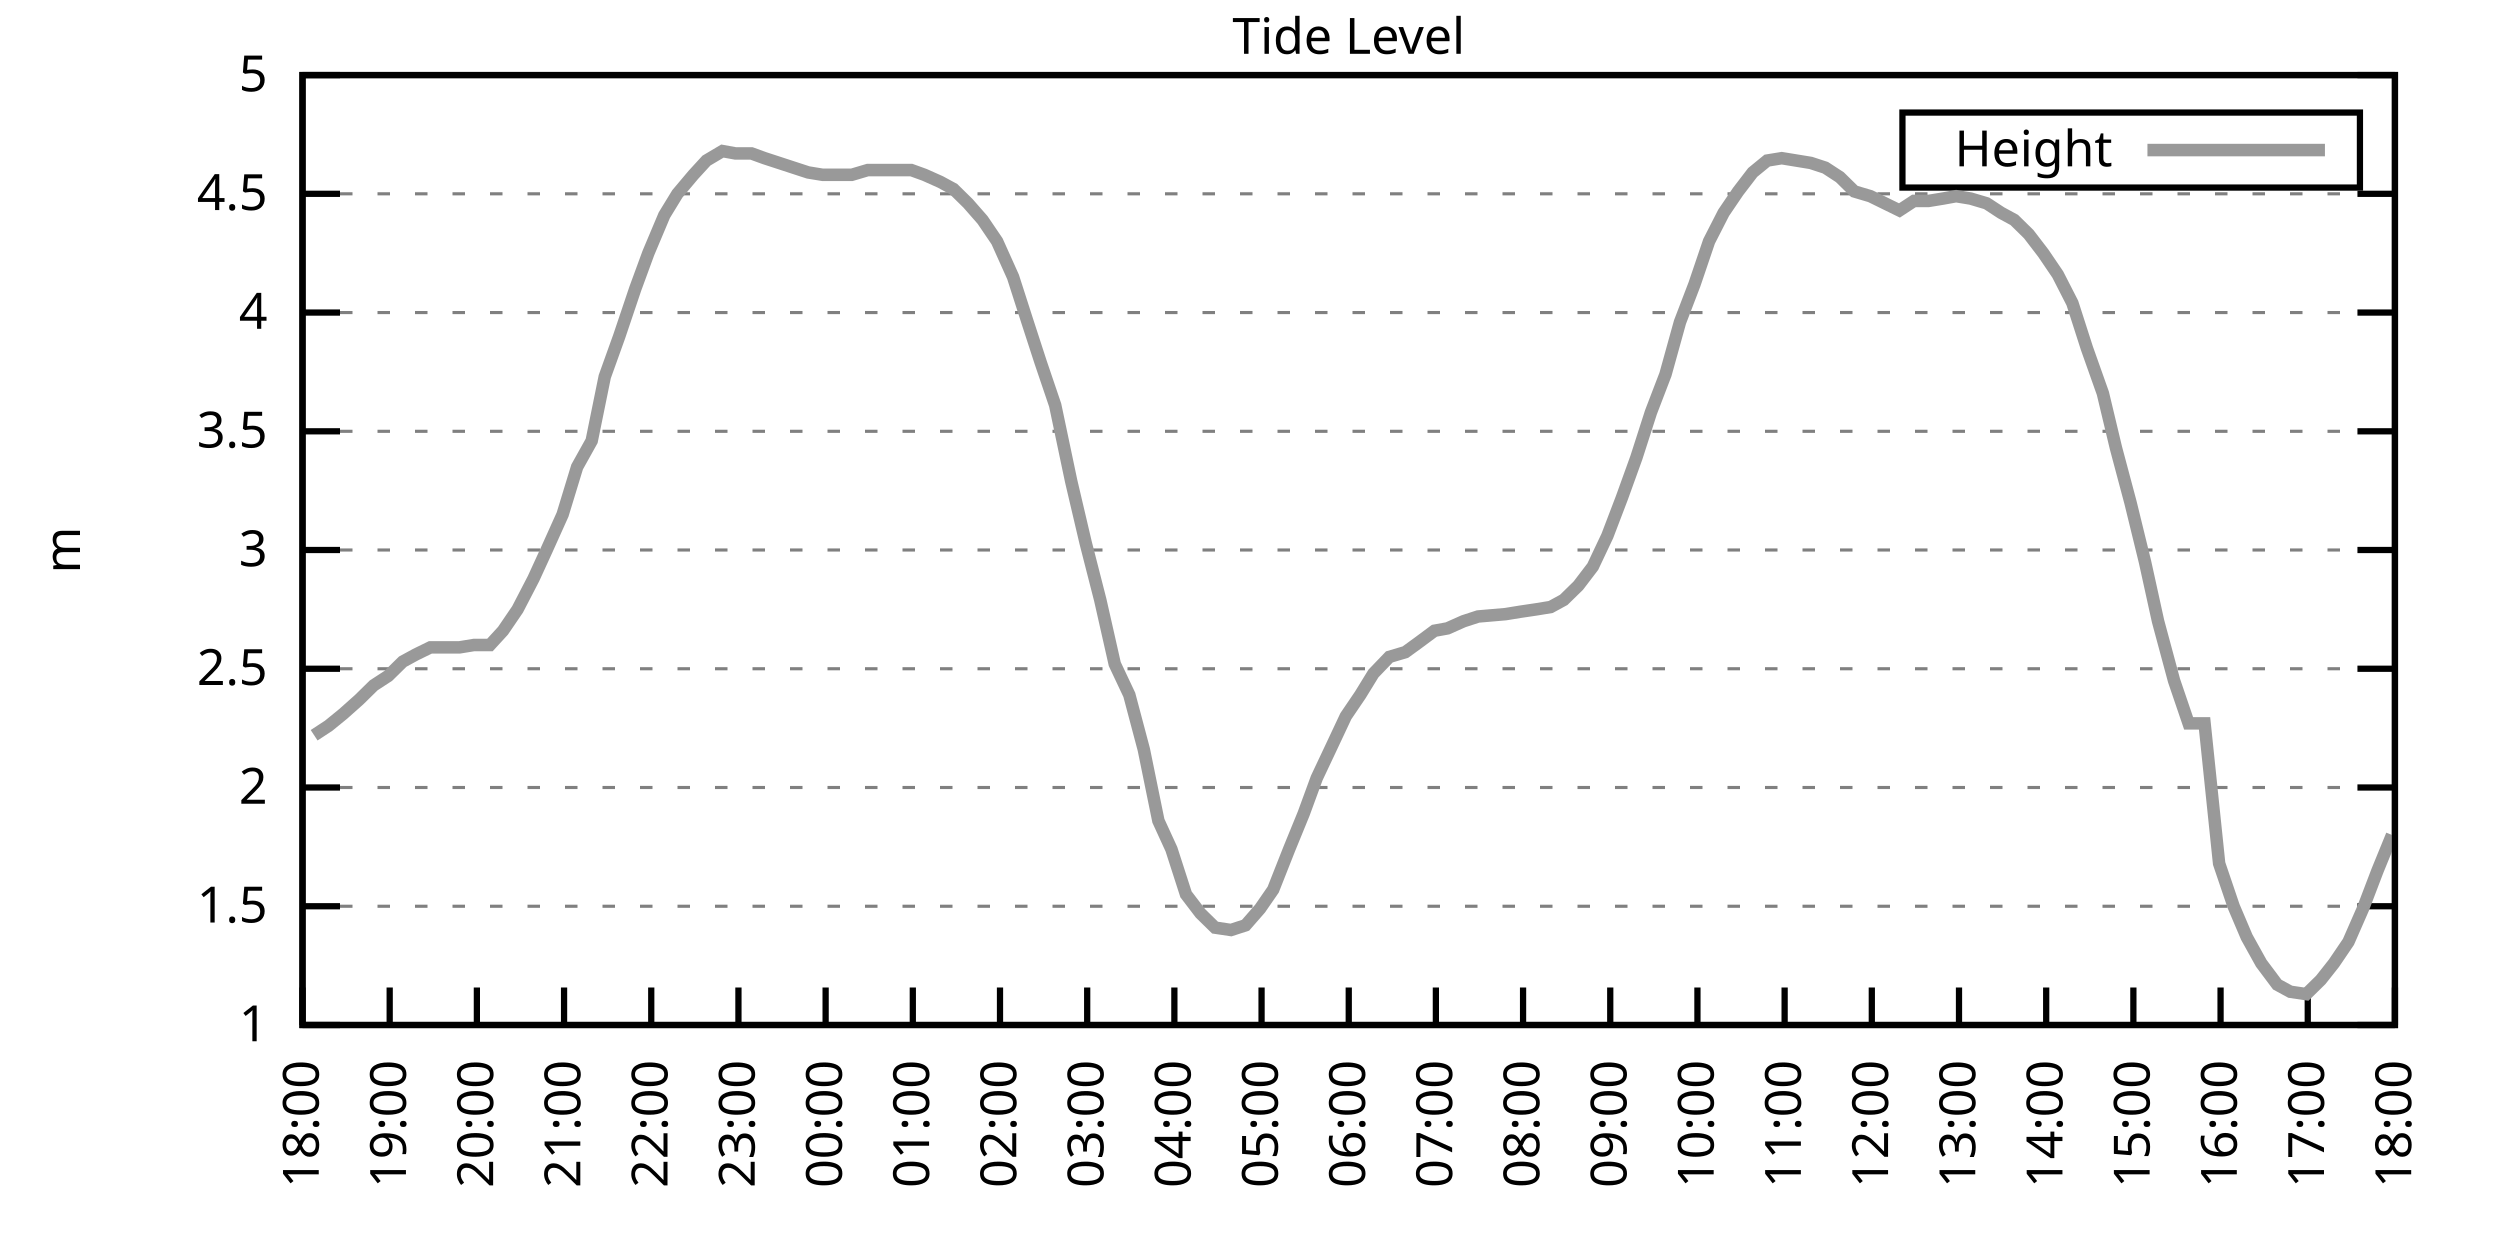
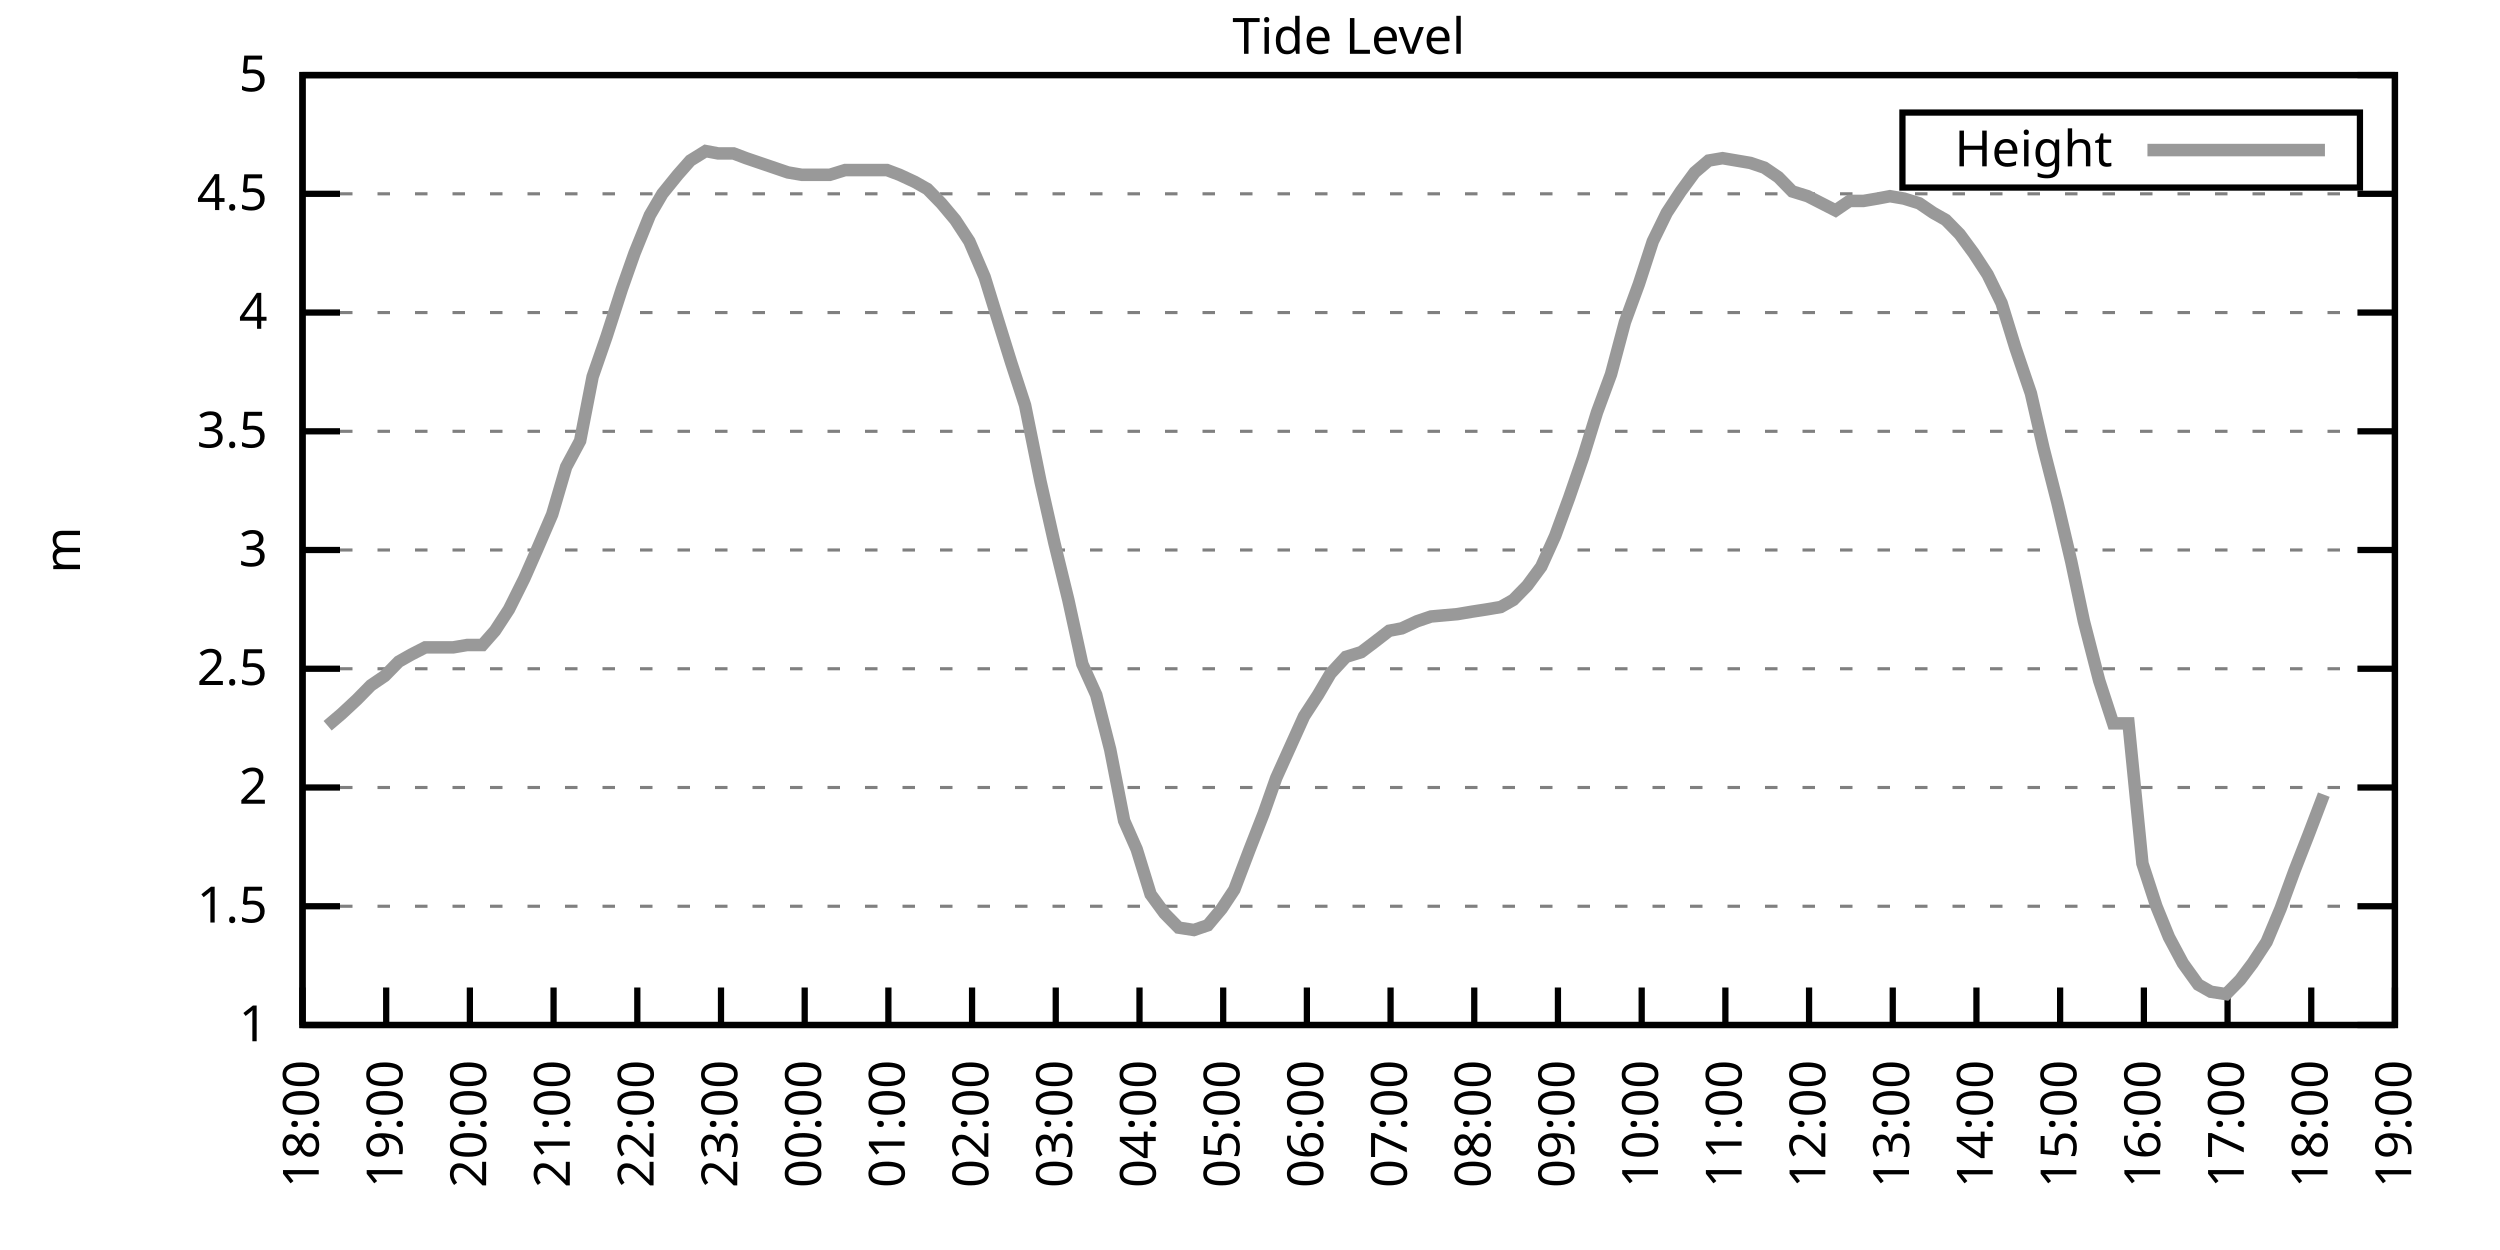
<svg xmlns="http://www.w3.org/2000/svg" xmlns:xlink="http://www.w3.org/1999/xlink" width="400" height="200" viewBox="0 0 400 200">
  <g id="gnuplot_canvas">
    <rect x="0" y="0" width="400" height="200" fill="none" />
    <defs>
      <circle id="gpDot" r="0.5" stroke-width="0.5" stroke="currentColor" />
      <path id="gpPt0" stroke-width="0.333" stroke="currentColor" d="M-1,0 h2 M0,-1 v2" />
      <path id="gpPt1" stroke-width="0.333" stroke="currentColor" d="M-1,-1 L1,1 M1,-1 L-1,1" />
      <path id="gpPt2" stroke-width="0.333" stroke="currentColor" d="M-1,0 L1,0 M0,-1 L0,1 M-1,-1 L1,1 M-1,1 L1,-1" />
      <rect id="gpPt3" stroke-width="0.333" stroke="currentColor" x="-1" y="-1" width="2" height="2" />
      <rect id="gpPt4" stroke-width="0.333" stroke="currentColor" fill="currentColor" x="-1" y="-1" width="2" height="2" />
      <circle id="gpPt5" stroke-width="0.333" stroke="currentColor" cx="0" cy="0" r="1" />
      <use xlink:href="#gpPt5" id="gpPt6" fill="currentColor" stroke="none" />
      <path id="gpPt7" stroke-width="0.333" stroke="currentColor" d="M0,-1.33 L-1.33,0.67 L1.33,0.67 z" />
      <use xlink:href="#gpPt7" id="gpPt8" fill="currentColor" stroke="none" />
      <use xlink:href="#gpPt7" id="gpPt9" stroke="currentColor" transform="rotate(180)" />
      <use xlink:href="#gpPt9" id="gpPt10" fill="currentColor" stroke="none" />
      <use xlink:href="#gpPt3" id="gpPt11" stroke="currentColor" transform="rotate(45)" />
      <use xlink:href="#gpPt11" id="gpPt12" fill="currentColor" stroke="none" />
      <path id="gpPt13" stroke-width="0.333" stroke="currentColor" d="M0,1.330 L1.265,0.411 L0.782,-1.067 L-0.782,-1.076 L-1.265,0.411 z" />
      <use xlink:href="#gpPt13" id="gpPt14" fill="currentColor" stroke="none" />
      <filter id="textbox" filterUnits="objectBoundingBox" x="0" y="0" height="1" width="1">
        <feFlood flood-color="white" flood-opacity="1" result="bgnd" />
        <feComposite in="SourceGraphic" in2="bgnd" operator="atop" />
      </filter>
      <filter id="greybox" filterUnits="objectBoundingBox" x="0" y="0" height="1" width="1">
        <feFlood flood-color="lightgrey" flood-opacity="1" result="grey" />
        <feComposite in="SourceGraphic" in2="grey" operator="atop" />
      </filter>
    </defs>
    <g fill="none" color="white" stroke="currentColor" stroke-width="1.00" stroke-linecap="butt" stroke-linejoin="miter">
</g>
    <g fill="none" color="black" stroke="currentColor" stroke-width="1.00" stroke-linecap="butt" stroke-linejoin="miter">
      <g stroke="none" shape-rendering="crispEdges">
        <polygon fill="rgb(255, 255, 255)" points="48.40,164.00 383.18,164.00 383.18,12.02 48.40,12.02 " />
      </g>
    </g>
    <g fill="none" color="black" stroke="currentColor" stroke-width="1.00" stroke-linecap="butt" stroke-linejoin="miter">
</g>
    <g fill="none" color="black" stroke="black" stroke-width="0.50" stroke-linecap="butt" stroke-linejoin="miter">
</g>
    <g fill="none" color="gray" stroke="currentColor" stroke-width="0.50" stroke-linecap="butt" stroke-linejoin="miter">
      <path stroke="gray" stroke-dasharray="2,4" class="gridline" d="M48.40,164.00 L383.19,164.00  " />
    </g>
    <g fill="none" color="gray" stroke="gray" stroke-width="1.00" stroke-linecap="butt" stroke-linejoin="miter">
</g>
    <g fill="none" color="black" stroke="currentColor" stroke-width="1.00" stroke-linecap="butt" stroke-linejoin="miter">
      <path stroke="black" d="M48.40,164.00 L54.40,164.00 M383.19,164.00 L377.19,164.00  " />
      <g transform="translate(42.80,166.60)" stroke="none" fill="black" font-family="Sans" font-size="8.00" text-anchor="end">
        <text>
          <tspan font-family="Sans"> 1</tspan>
        </text>
      </g>
    </g>
    <g fill="none" color="black" stroke="currentColor" stroke-width="1.00" stroke-linecap="butt" stroke-linejoin="miter">
</g>
    <g fill="none" color="black" stroke="black" stroke-width="0.50" stroke-linecap="butt" stroke-linejoin="miter">
</g>
    <g fill="none" color="gray" stroke="currentColor" stroke-width="0.50" stroke-linecap="butt" stroke-linejoin="miter">
      <path stroke="gray" stroke-dasharray="2,4" class="gridline" d="M48.40,145.00 L383.19,145.00  " />
    </g>
    <g fill="none" color="gray" stroke="gray" stroke-width="1.00" stroke-linecap="butt" stroke-linejoin="miter">
</g>
    <g fill="none" color="black" stroke="currentColor" stroke-width="1.00" stroke-linecap="butt" stroke-linejoin="miter">
      <path stroke="black" d="M48.40,145.00 L54.40,145.00 M383.19,145.00 L377.19,145.00  " />
      <g transform="translate(42.80,147.60)" stroke="none" fill="black" font-family="Sans" font-size="8.00" text-anchor="end">
        <text>
          <tspan font-family="Sans"> 1.5</tspan>
        </text>
      </g>
    </g>
    <g fill="none" color="black" stroke="currentColor" stroke-width="1.00" stroke-linecap="butt" stroke-linejoin="miter">
</g>
    <g fill="none" color="black" stroke="black" stroke-width="0.50" stroke-linecap="butt" stroke-linejoin="miter">
</g>
    <g fill="none" color="gray" stroke="currentColor" stroke-width="0.50" stroke-linecap="butt" stroke-linejoin="miter">
      <path stroke="gray" stroke-dasharray="2,4" class="gridline" d="M48.40,126.00 L383.19,126.00  " />
    </g>
    <g fill="none" color="gray" stroke="gray" stroke-width="1.00" stroke-linecap="butt" stroke-linejoin="miter">
</g>
    <g fill="none" color="black" stroke="currentColor" stroke-width="1.00" stroke-linecap="butt" stroke-linejoin="miter">
      <path stroke="black" d="M48.40,126.00 L54.40,126.00 M383.19,126.00 L377.19,126.00  " />
      <g transform="translate(42.80,128.60)" stroke="none" fill="black" font-family="Sans" font-size="8.00" text-anchor="end">
        <text>
          <tspan font-family="Sans"> 2</tspan>
        </text>
      </g>
    </g>
    <g fill="none" color="black" stroke="currentColor" stroke-width="1.00" stroke-linecap="butt" stroke-linejoin="miter">
</g>
    <g fill="none" color="black" stroke="black" stroke-width="0.50" stroke-linecap="butt" stroke-linejoin="miter">
</g>
    <g fill="none" color="gray" stroke="currentColor" stroke-width="0.50" stroke-linecap="butt" stroke-linejoin="miter">
      <path stroke="gray" stroke-dasharray="2,4" class="gridline" d="M48.40,107.00 L383.19,107.00  " />
    </g>
    <g fill="none" color="gray" stroke="gray" stroke-width="1.00" stroke-linecap="butt" stroke-linejoin="miter">
</g>
    <g fill="none" color="black" stroke="currentColor" stroke-width="1.00" stroke-linecap="butt" stroke-linejoin="miter">
      <path stroke="black" d="M48.40,107.00 L54.40,107.00 M383.19,107.00 L377.19,107.00  " />
      <g transform="translate(42.80,109.60)" stroke="none" fill="black" font-family="Sans" font-size="8.00" text-anchor="end">
        <text>
          <tspan font-family="Sans"> 2.5</tspan>
        </text>
      </g>
    </g>
    <g fill="none" color="black" stroke="currentColor" stroke-width="1.00" stroke-linecap="butt" stroke-linejoin="miter">
</g>
    <g fill="none" color="black" stroke="black" stroke-width="0.50" stroke-linecap="butt" stroke-linejoin="miter">
</g>
    <g fill="none" color="gray" stroke="currentColor" stroke-width="0.50" stroke-linecap="butt" stroke-linejoin="miter">
      <path stroke="gray" stroke-dasharray="2,4" class="gridline" d="M48.40,88.00 L383.19,88.00  " />
    </g>
    <g fill="none" color="gray" stroke="gray" stroke-width="1.00" stroke-linecap="butt" stroke-linejoin="miter">
</g>
    <g fill="none" color="black" stroke="currentColor" stroke-width="1.00" stroke-linecap="butt" stroke-linejoin="miter">
      <path stroke="black" d="M48.40,88.00 L54.40,88.00 M383.19,88.00 L377.19,88.00  " />
      <g transform="translate(42.80,90.60)" stroke="none" fill="black" font-family="Sans" font-size="8.00" text-anchor="end">
        <text>
          <tspan font-family="Sans"> 3</tspan>
        </text>
      </g>
    </g>
    <g fill="none" color="black" stroke="currentColor" stroke-width="1.00" stroke-linecap="butt" stroke-linejoin="miter">
</g>
    <g fill="none" color="black" stroke="black" stroke-width="0.50" stroke-linecap="butt" stroke-linejoin="miter">
</g>
    <g fill="none" color="gray" stroke="currentColor" stroke-width="0.50" stroke-linecap="butt" stroke-linejoin="miter">
      <path stroke="gray" stroke-dasharray="2,4" class="gridline" d="M48.40,69.01 L383.19,69.01  " />
    </g>
    <g fill="none" color="gray" stroke="gray" stroke-width="1.00" stroke-linecap="butt" stroke-linejoin="miter">
</g>
    <g fill="none" color="black" stroke="currentColor" stroke-width="1.00" stroke-linecap="butt" stroke-linejoin="miter">
      <path stroke="black" d="M48.40,69.01 L54.40,69.01 M383.19,69.01 L377.19,69.01  " />
      <g transform="translate(42.80,71.61)" stroke="none" fill="black" font-family="Sans" font-size="8.00" text-anchor="end">
        <text>
          <tspan font-family="Sans"> 3.5</tspan>
        </text>
      </g>
    </g>
    <g fill="none" color="black" stroke="currentColor" stroke-width="1.00" stroke-linecap="butt" stroke-linejoin="miter">
</g>
    <g fill="none" color="black" stroke="black" stroke-width="0.50" stroke-linecap="butt" stroke-linejoin="miter">
</g>
    <g fill="none" color="gray" stroke="currentColor" stroke-width="0.50" stroke-linecap="butt" stroke-linejoin="miter">
      <path stroke="gray" stroke-dasharray="2,4" class="gridline" d="M48.40,50.01 L383.19,50.01  " />
    </g>
    <g fill="none" color="gray" stroke="gray" stroke-width="1.00" stroke-linecap="butt" stroke-linejoin="miter">
</g>
    <g fill="none" color="black" stroke="currentColor" stroke-width="1.00" stroke-linecap="butt" stroke-linejoin="miter">
      <path stroke="black" d="M48.40,50.01 L54.40,50.01 M383.19,50.01 L377.19,50.01  " />
      <g transform="translate(42.80,52.61)" stroke="none" fill="black" font-family="Sans" font-size="8.00" text-anchor="end">
        <text>
          <tspan font-family="Sans"> 4</tspan>
        </text>
      </g>
    </g>
    <g fill="none" color="black" stroke="currentColor" stroke-width="1.00" stroke-linecap="butt" stroke-linejoin="miter">
</g>
    <g fill="none" color="black" stroke="black" stroke-width="0.50" stroke-linecap="butt" stroke-linejoin="miter">
</g>
    <g fill="none" color="gray" stroke="currentColor" stroke-width="0.50" stroke-linecap="butt" stroke-linejoin="miter">
      <path stroke="gray" stroke-dasharray="2,4" class="gridline" d="M48.40,31.01 L383.19,31.01  " />
    </g>
    <g fill="none" color="gray" stroke="gray" stroke-width="1.00" stroke-linecap="butt" stroke-linejoin="miter">
</g>
    <g fill="none" color="black" stroke="currentColor" stroke-width="1.00" stroke-linecap="butt" stroke-linejoin="miter">
      <path stroke="black" d="M48.40,31.01 L54.40,31.01 M383.19,31.01 L377.19,31.01  " />
      <g transform="translate(42.80,33.61)" stroke="none" fill="black" font-family="Sans" font-size="8.00" text-anchor="end">
        <text>
          <tspan font-family="Sans"> 4.5</tspan>
        </text>
      </g>
    </g>
    <g fill="none" color="black" stroke="currentColor" stroke-width="1.00" stroke-linecap="butt" stroke-linejoin="miter">
</g>
    <g fill="none" color="black" stroke="black" stroke-width="0.50" stroke-linecap="butt" stroke-linejoin="miter">
</g>
    <g fill="none" color="gray" stroke="currentColor" stroke-width="0.50" stroke-linecap="butt" stroke-linejoin="miter">
      <path stroke="gray" stroke-dasharray="2,4" class="gridline" d="M48.40,12.01 L383.19,12.01  " />
    </g>
    <g fill="none" color="gray" stroke="gray" stroke-width="1.00" stroke-linecap="butt" stroke-linejoin="miter">
</g>
    <g fill="none" color="black" stroke="currentColor" stroke-width="1.00" stroke-linecap="butt" stroke-linejoin="miter">
      <path stroke="black" d="M48.40,12.01 L54.40,12.01 M383.19,12.01 L377.19,12.01  " />
      <g transform="translate(42.80,14.61)" stroke="none" fill="black" font-family="Sans" font-size="8.00" text-anchor="end">
        <text>
          <tspan font-family="Sans"> 5</tspan>
        </text>
      </g>
    </g>
    <g fill="none" color="black" stroke="currentColor" stroke-width="1.00" stroke-linecap="butt" stroke-linejoin="miter">
      <path stroke="black" d="M48.40,164.00 L48.40,158.00  " />
      <g transform="translate(51.00,169.60) rotate(270.00)" stroke="none" fill="black" font-family="Sans" font-size="8.00" text-anchor="end">
        <text>
          <tspan font-family="Sans">18:00</tspan>
        </text>
      </g>
    </g>
    <g fill="none" color="black" stroke="currentColor" stroke-width="1.00" stroke-linecap="butt" stroke-linejoin="miter">
-       <path stroke="black" d="M62.35,164.00 L62.35,158.00  " />
-       <g transform="translate(64.95,169.60) rotate(270.00)" stroke="none" fill="black" font-family="Sans" font-size="8.00" text-anchor="end">
+       <path stroke="black" d="M61.79,164.00 L61.79,158.00  " />
+       <g transform="translate(64.39,169.60) rotate(270.00)" stroke="none" fill="black" font-family="Sans" font-size="8.00" text-anchor="end">
        <text>
          <tspan font-family="Sans">19:00</tspan>
        </text>
      </g>
    </g>
    <g fill="none" color="black" stroke="currentColor" stroke-width="1.00" stroke-linecap="butt" stroke-linejoin="miter">
-       <path stroke="black" d="M76.30,164.00 L76.30,158.00  " />
-       <g transform="translate(78.90,169.60) rotate(270.00)" stroke="none" fill="black" font-family="Sans" font-size="8.00" text-anchor="end">
+       <path stroke="black" d="M75.18,164.00 L75.18,158.00  " />
+       <g transform="translate(77.78,169.60) rotate(270.00)" stroke="none" fill="black" font-family="Sans" font-size="8.00" text-anchor="end">
        <text>
          <tspan font-family="Sans">20:00</tspan>
        </text>
      </g>
    </g>
    <g fill="none" color="black" stroke="currentColor" stroke-width="1.00" stroke-linecap="butt" stroke-linejoin="miter">
-       <path stroke="black" d="M90.25,164.00 L90.25,158.00  " />
-       <g transform="translate(92.85,169.60) rotate(270.00)" stroke="none" fill="black" font-family="Sans" font-size="8.00" text-anchor="end">
+       <path stroke="black" d="M88.57,164.00 L88.57,158.00  " />
+       <g transform="translate(91.17,169.60) rotate(270.00)" stroke="none" fill="black" font-family="Sans" font-size="8.00" text-anchor="end">
        <text>
          <tspan font-family="Sans">21:00</tspan>
        </text>
      </g>
    </g>
    <g fill="none" color="black" stroke="currentColor" stroke-width="1.00" stroke-linecap="butt" stroke-linejoin="miter">
-       <path stroke="black" d="M104.20,164.00 L104.20,158.00  " />
-       <g transform="translate(106.80,169.60) rotate(270.00)" stroke="none" fill="black" font-family="Sans" font-size="8.00" text-anchor="end">
+       <path stroke="black" d="M101.97,164.00 L101.97,158.00  " />
+       <g transform="translate(104.57,169.60) rotate(270.00)" stroke="none" fill="black" font-family="Sans" font-size="8.00" text-anchor="end">
        <text>
          <tspan font-family="Sans">22:00</tspan>
        </text>
      </g>
    </g>
    <g fill="none" color="black" stroke="currentColor" stroke-width="1.00" stroke-linecap="butt" stroke-linejoin="miter">
-       <path stroke="black" d="M118.15,164.00 L118.15,158.00  " />
-       <g transform="translate(120.75,169.60) rotate(270.00)" stroke="none" fill="black" font-family="Sans" font-size="8.00" text-anchor="end">
+       <path stroke="black" d="M115.36,164.00 L115.36,158.00  " />
+       <g transform="translate(117.96,169.60) rotate(270.00)" stroke="none" fill="black" font-family="Sans" font-size="8.00" text-anchor="end">
        <text>
          <tspan font-family="Sans">23:00</tspan>
        </text>
      </g>
    </g>
    <g fill="none" color="black" stroke="currentColor" stroke-width="1.00" stroke-linecap="butt" stroke-linejoin="miter">
-       <path stroke="black" d="M132.10,164.00 L132.10,158.00  " />
-       <g transform="translate(134.70,169.60) rotate(270.00)" stroke="none" fill="black" font-family="Sans" font-size="8.00" text-anchor="end">
+       <path stroke="black" d="M128.75,164.00 L128.75,158.00  " />
+       <g transform="translate(131.35,169.60) rotate(270.00)" stroke="none" fill="black" font-family="Sans" font-size="8.00" text-anchor="end">
        <text>
          <tspan font-family="Sans">00:00</tspan>
        </text>
      </g>
    </g>
    <g fill="none" color="black" stroke="currentColor" stroke-width="1.00" stroke-linecap="butt" stroke-linejoin="miter">
-       <path stroke="black" d="M146.05,164.00 L146.05,158.00  " />
-       <g transform="translate(148.65,169.60) rotate(270.00)" stroke="none" fill="black" font-family="Sans" font-size="8.00" text-anchor="end">
+       <path stroke="black" d="M142.14,164.00 L142.14,158.00  " />
+       <g transform="translate(144.74,169.60) rotate(270.00)" stroke="none" fill="black" font-family="Sans" font-size="8.00" text-anchor="end">
        <text>
          <tspan font-family="Sans">01:00</tspan>
        </text>
      </g>
    </g>
    <g fill="none" color="black" stroke="currentColor" stroke-width="1.00" stroke-linecap="butt" stroke-linejoin="miter">
-       <path stroke="black" d="M160.00,164.00 L160.00,158.00  " />
-       <g transform="translate(162.60,169.60) rotate(270.00)" stroke="none" fill="black" font-family="Sans" font-size="8.00" text-anchor="end">
+       <path stroke="black" d="M155.53,164.00 L155.53,158.00  " />
+       <g transform="translate(158.13,169.60) rotate(270.00)" stroke="none" fill="black" font-family="Sans" font-size="8.00" text-anchor="end">
        <text>
          <tspan font-family="Sans">02:00</tspan>
        </text>
      </g>
    </g>
    <g fill="none" color="black" stroke="currentColor" stroke-width="1.00" stroke-linecap="butt" stroke-linejoin="miter">
-       <path stroke="black" d="M173.95,164.00 L173.95,158.00  " />
-       <g transform="translate(176.55,169.60) rotate(270.00)" stroke="none" fill="black" font-family="Sans" font-size="8.00" text-anchor="end">
+       <path stroke="black" d="M168.92,164.00 L168.92,158.00  " />
+       <g transform="translate(171.52,169.60) rotate(270.00)" stroke="none" fill="black" font-family="Sans" font-size="8.00" text-anchor="end">
        <text>
          <tspan font-family="Sans">03:00</tspan>
        </text>
      </g>
    </g>
    <g fill="none" color="black" stroke="currentColor" stroke-width="1.00" stroke-linecap="butt" stroke-linejoin="miter">
-       <path stroke="black" d="M187.90,164.00 L187.90,158.00  " />
-       <g transform="translate(190.50,169.60) rotate(270.00)" stroke="none" fill="black" font-family="Sans" font-size="8.00" text-anchor="end">
+       <path stroke="black" d="M182.32,164.00 L182.32,158.00  " />
+       <g transform="translate(184.92,169.60) rotate(270.00)" stroke="none" fill="black" font-family="Sans" font-size="8.00" text-anchor="end">
        <text>
          <tspan font-family="Sans">04:00</tspan>
        </text>
      </g>
    </g>
    <g fill="none" color="black" stroke="currentColor" stroke-width="1.00" stroke-linecap="butt" stroke-linejoin="miter">
-       <path stroke="black" d="M201.85,164.00 L201.85,158.00  " />
-       <g transform="translate(204.45,169.60) rotate(270.00)" stroke="none" fill="black" font-family="Sans" font-size="8.00" text-anchor="end">
+       <path stroke="black" d="M195.71,164.00 L195.71,158.00  " />
+       <g transform="translate(198.31,169.60) rotate(270.00)" stroke="none" fill="black" font-family="Sans" font-size="8.00" text-anchor="end">
        <text>
          <tspan font-family="Sans">05:00</tspan>
        </text>
      </g>
    </g>
    <g fill="none" color="black" stroke="currentColor" stroke-width="1.00" stroke-linecap="butt" stroke-linejoin="miter">
-       <path stroke="black" d="M215.80,164.00 L215.80,158.00  " />
-       <g transform="translate(218.40,169.60) rotate(270.00)" stroke="none" fill="black" font-family="Sans" font-size="8.00" text-anchor="end">
+       <path stroke="black" d="M209.10,164.00 L209.10,158.00  " />
+       <g transform="translate(211.70,169.60) rotate(270.00)" stroke="none" fill="black" font-family="Sans" font-size="8.00" text-anchor="end">
        <text>
          <tspan font-family="Sans">06:00</tspan>
        </text>
      </g>
    </g>
    <g fill="none" color="black" stroke="currentColor" stroke-width="1.00" stroke-linecap="butt" stroke-linejoin="miter">
-       <path stroke="black" d="M229.74,164.00 L229.74,158.00  " />
-       <g transform="translate(232.34,169.60) rotate(270.00)" stroke="none" fill="black" font-family="Sans" font-size="8.00" text-anchor="end">
+       <path stroke="black" d="M222.49,164.00 L222.49,158.00  " />
+       <g transform="translate(225.09,169.60) rotate(270.00)" stroke="none" fill="black" font-family="Sans" font-size="8.00" text-anchor="end">
        <text>
          <tspan font-family="Sans">07:00</tspan>
        </text>
      </g>
    </g>
    <g fill="none" color="black" stroke="currentColor" stroke-width="1.00" stroke-linecap="butt" stroke-linejoin="miter">
-       <path stroke="black" d="M243.69,164.00 L243.69,158.00  " />
-       <g transform="translate(246.29,169.60) rotate(270.00)" stroke="none" fill="black" font-family="Sans" font-size="8.00" text-anchor="end">
+       <path stroke="black" d="M235.88,164.00 L235.88,158.00  " />
+       <g transform="translate(238.48,169.60) rotate(270.00)" stroke="none" fill="black" font-family="Sans" font-size="8.00" text-anchor="end">
        <text>
          <tspan font-family="Sans">08:00</tspan>
        </text>
      </g>
    </g>
    <g fill="none" color="black" stroke="currentColor" stroke-width="1.00" stroke-linecap="butt" stroke-linejoin="miter">
-       <path stroke="black" d="M257.64,164.00 L257.64,158.00  " />
-       <g transform="translate(260.24,169.60) rotate(270.00)" stroke="none" fill="black" font-family="Sans" font-size="8.00" text-anchor="end">
+       <path stroke="black" d="M249.27,164.00 L249.27,158.00  " />
+       <g transform="translate(251.87,169.60) rotate(270.00)" stroke="none" fill="black" font-family="Sans" font-size="8.00" text-anchor="end">
        <text>
          <tspan font-family="Sans">09:00</tspan>
        </text>
      </g>
    </g>
    <g fill="none" color="black" stroke="currentColor" stroke-width="1.00" stroke-linecap="butt" stroke-linejoin="miter">
-       <path stroke="black" d="M271.59,164.00 L271.59,158.00  " />
-       <g transform="translate(274.19,169.60) rotate(270.00)" stroke="none" fill="black" font-family="Sans" font-size="8.00" text-anchor="end">
+       <path stroke="black" d="M262.67,164.00 L262.67,158.00  " />
+       <g transform="translate(265.27,169.60) rotate(270.00)" stroke="none" fill="black" font-family="Sans" font-size="8.00" text-anchor="end">
        <text>
          <tspan font-family="Sans">10:00</tspan>
        </text>
      </g>
    </g>
    <g fill="none" color="black" stroke="currentColor" stroke-width="1.00" stroke-linecap="butt" stroke-linejoin="miter">
-       <path stroke="black" d="M285.54,164.00 L285.54,158.00  " />
-       <g transform="translate(288.14,169.60) rotate(270.00)" stroke="none" fill="black" font-family="Sans" font-size="8.00" text-anchor="end">
+       <path stroke="black" d="M276.06,164.00 L276.06,158.00  " />
+       <g transform="translate(278.66,169.60) rotate(270.00)" stroke="none" fill="black" font-family="Sans" font-size="8.00" text-anchor="end">
        <text>
          <tspan font-family="Sans">11:00</tspan>
        </text>
      </g>
    </g>
    <g fill="none" color="black" stroke="currentColor" stroke-width="1.00" stroke-linecap="butt" stroke-linejoin="miter">
-       <path stroke="black" d="M299.49,164.00 L299.49,158.00  " />
-       <g transform="translate(302.09,169.60) rotate(270.00)" stroke="none" fill="black" font-family="Sans" font-size="8.00" text-anchor="end">
+       <path stroke="black" d="M289.45,164.00 L289.45,158.00  " />
+       <g transform="translate(292.05,169.60) rotate(270.00)" stroke="none" fill="black" font-family="Sans" font-size="8.00" text-anchor="end">
        <text>
          <tspan font-family="Sans">12:00</tspan>
        </text>
      </g>
    </g>
    <g fill="none" color="black" stroke="currentColor" stroke-width="1.00" stroke-linecap="butt" stroke-linejoin="miter">
-       <path stroke="black" d="M313.44,164.00 L313.44,158.00  " />
-       <g transform="translate(316.04,169.60) rotate(270.00)" stroke="none" fill="black" font-family="Sans" font-size="8.00" text-anchor="end">
+       <path stroke="black" d="M302.84,164.00 L302.84,158.00  " />
+       <g transform="translate(305.44,169.60) rotate(270.00)" stroke="none" fill="black" font-family="Sans" font-size="8.00" text-anchor="end">
        <text>
          <tspan font-family="Sans">13:00</tspan>
        </text>
      </g>
    </g>
    <g fill="none" color="black" stroke="currentColor" stroke-width="1.00" stroke-linecap="butt" stroke-linejoin="miter">
-       <path stroke="black" d="M327.39,164.00 L327.39,158.00  " />
-       <g transform="translate(329.99,169.60) rotate(270.00)" stroke="none" fill="black" font-family="Sans" font-size="8.00" text-anchor="end">
+       <path stroke="black" d="M316.23,164.00 L316.23,158.00  " />
+       <g transform="translate(318.83,169.60) rotate(270.00)" stroke="none" fill="black" font-family="Sans" font-size="8.00" text-anchor="end">
        <text>
          <tspan font-family="Sans">14:00</tspan>
        </text>
      </g>
    </g>
    <g fill="none" color="black" stroke="currentColor" stroke-width="1.00" stroke-linecap="butt" stroke-linejoin="miter">
-       <path stroke="black" d="M341.34,164.00 L341.34,158.00  " />
-       <g transform="translate(343.94,169.60) rotate(270.00)" stroke="none" fill="black" font-family="Sans" font-size="8.00" text-anchor="end">
+       <path stroke="black" d="M329.62,164.00 L329.62,158.00  " />
+       <g transform="translate(332.22,169.60) rotate(270.00)" stroke="none" fill="black" font-family="Sans" font-size="8.00" text-anchor="end">
        <text>
          <tspan font-family="Sans">15:00</tspan>
        </text>
      </g>
    </g>
    <g fill="none" color="black" stroke="currentColor" stroke-width="1.00" stroke-linecap="butt" stroke-linejoin="miter">
-       <path stroke="black" d="M355.29,164.00 L355.29,158.00  " />
-       <g transform="translate(357.89,169.60) rotate(270.00)" stroke="none" fill="black" font-family="Sans" font-size="8.00" text-anchor="end">
+       <path stroke="black" d="M343.02,164.00 L343.02,158.00  " />
+       <g transform="translate(345.62,169.60) rotate(270.00)" stroke="none" fill="black" font-family="Sans" font-size="8.00" text-anchor="end">
        <text>
          <tspan font-family="Sans">16:00</tspan>
        </text>
      </g>
    </g>
    <g fill="none" color="black" stroke="currentColor" stroke-width="1.00" stroke-linecap="butt" stroke-linejoin="miter">
-       <path stroke="black" d="M369.24,164.00 L369.24,158.00  " />
-       <g transform="translate(371.84,169.60) rotate(270.00)" stroke="none" fill="black" font-family="Sans" font-size="8.00" text-anchor="end">
+       <path stroke="black" d="M356.41,164.00 L356.41,158.00  " />
+       <g transform="translate(359.01,169.60) rotate(270.00)" stroke="none" fill="black" font-family="Sans" font-size="8.00" text-anchor="end">
        <text>
          <tspan font-family="Sans">17:00</tspan>
+         </text>
+       </g>
+     </g>
+     <g fill="none" color="black" stroke="currentColor" stroke-width="1.00" stroke-linecap="butt" stroke-linejoin="miter">
+       <path stroke="black" d="M369.80,164.00 L369.80,158.00  " />
+       <g transform="translate(372.40,169.60) rotate(270.00)" stroke="none" fill="black" font-family="Sans" font-size="8.00" text-anchor="end">
+         <text>
+           <tspan font-family="Sans">18:00</tspan>
        </text>
      </g>
    </g>
    <g fill="none" color="black" stroke="currentColor" stroke-width="1.00" stroke-linecap="butt" stroke-linejoin="miter">
      <path stroke="black" d="M383.19,164.00 L383.19,158.00  " />
      <g transform="translate(385.79,169.60) rotate(270.00)" stroke="none" fill="black" font-family="Sans" font-size="8.00" text-anchor="end">
        <text>
-           <tspan font-family="Sans">18:00</tspan>
+           <tspan font-family="Sans">19:00</tspan>
        </text>
      </g>
    </g>
    <g fill="none" color="black" stroke="currentColor" stroke-width="1.00" stroke-linecap="butt" stroke-linejoin="miter">
</g>
    <g fill="none" color="black" stroke="currentColor" stroke-width="1.00" stroke-linecap="butt" stroke-linejoin="miter">
      <path stroke="black" d="M48.40,12.01 L48.40,164.00 L383.19,164.00 L383.19,12.01 L48.40,12.01 Z  " />
    </g>
    <g fill="none" color="black" stroke="currentColor" stroke-width="1.00" stroke-linecap="butt" stroke-linejoin="miter">
</g>
    <g fill="none" color="black" stroke="currentColor" stroke-width="1.00" stroke-linecap="butt" stroke-linejoin="miter">
      <path stroke="black" d="M304.39,30.01 L304.39,18.01 L377.59,18.01 L377.59,30.01 L304.39,30.01 Z  " />
    </g>
    <g id="Tide_level_plot_1">
      <g fill="none" color="white" stroke="black" stroke-width="2.00" stroke-linecap="butt" stroke-linejoin="miter">
</g>
      <g fill="none" color="black" stroke="currentColor" stroke-width="2.00" stroke-linecap="butt" stroke-linejoin="miter">
        <g transform="translate(337.99,26.61)" stroke="none" fill="black" font-family="Sans" font-size="8.00" text-anchor="end">
          <text>
            <tspan font-family="Sans">Height</tspan>
          </text>
        </g>
      </g>
      <g fill="none" color="black" stroke="currentColor" stroke-width="2.00" stroke-linecap="butt" stroke-linejoin="miter">
-         <path stroke="rgb(153, 153, 153)" d="M343.59,24.01 L371.99,24.01 M50.26,117.64 L52.58,116.12 L54.91,114.22 L57.47,111.94 L59.79,109.66 L62.12,108.14   L64.44,105.86 L66.53,104.72 L68.86,103.58 L71.18,103.58 L73.51,103.58 L75.83,103.20 L78.39,103.20 L80.48,100.92   L82.81,97.50 L85.37,92.56 L87.46,88.00 L90.02,82.31 L92.34,74.71 L94.67,70.53 L96.76,60.27 L99.08,53.81   L101.64,46.21 L103.73,40.51 L106.29,34.43 L108.38,31.01 L110.94,27.97 L113.03,25.69 L115.59,24.17 L117.68,24.55   L120.24,24.55 L122.33,25.31 L124.66,26.07 L126.98,26.83 L129.31,27.59 L131.63,27.97 L133.96,27.97 L136.28,27.97   L138.84,27.21 L140.93,27.21 L143.49,27.21 L145.81,27.21 L147.91,27.97 L150.46,29.11 L152.56,30.25 L154.88,32.53   L157.21,35.19 L159.53,38.61 L162.09,44.31 L164.41,51.53 L166.51,57.99 L168.83,64.83 L171.39,76.99 L173.71,86.87   L176.04,95.98 L178.36,106.24 L180.69,111.18 L183.01,119.92 L185.34,131.32 L187.43,135.88 L189.76,143.10 L192.08,146.14   L194.41,148.42 L196.96,148.80 L199.29,148.04 L201.61,145.38 L203.71,142.34 L206.26,135.88 L208.59,130.18 L210.68,124.48   L213.01,119.54 L215.33,114.60 L217.65,111.18 L219.75,107.76 L222.30,105.10 L224.86,104.34 L226.95,102.82 L229.51,100.92   L231.60,100.54 L234.16,99.40 L236.49,98.64 L240.90,98.26 L243.23,97.88 L245.79,97.50 L248.11,97.12 L250.20,95.98   L252.53,93.70 L254.85,90.66 L257.18,85.73 L259.50,79.65 L261.83,73.19 L264.15,65.97 L266.48,59.89 L268.80,51.53   L271.13,45.45 L273.45,38.61 L275.78,34.05 L278.10,30.63 L280.43,27.59 L282.75,25.69 L285.08,25.31 L289.73,26.07   L292.05,26.83 L294.38,28.35 L296.70,30.63 L299.26,31.39 L301.58,32.53 L303.91,33.67 L306.23,32.15 L308.56,32.15   L310.88,31.77 L312.98,31.39 L315.30,31.77 L317.86,32.53 L320.18,34.05 L322.28,35.19 L324.60,37.47 L326.93,40.51   L329.25,43.93 L331.58,48.49 L333.90,55.71 L336.46,62.93 L338.55,71.67 L340.88,80.41 L343.20,89.90 L345.29,99.40   L347.85,108.90 L350.18,115.74 L352.73,115.74 L355.06,138.16 L357.38,145.00 L359.48,149.94 L361.80,154.12 L364.36,157.54   L366.45,158.68 L369.01,159.06 L371.33,156.78 L373.43,154.12 L375.75,150.70 L378.08,145.38 L380.40,139.30 L382.73,133.60    " />
+         <path stroke="rgb(153, 153, 153)" d="M343.59,24.01 L371.99,24.01 M52.42,116.12 L54.65,114.22 L57.10,111.94 L59.34,109.66 L61.57,108.14 L63.80,105.86   L65.81,104.72 L68.04,103.58 L70.27,103.58 L72.50,103.58 L74.74,103.20 L77.19,103.20 L79.20,100.92 L81.43,97.50   L83.89,92.56 L85.90,88.00 L88.35,82.31 L90.58,74.71 L92.82,70.53 L94.82,60.27 L97.06,53.81 L99.51,46.21   L101.52,40.51 L103.98,34.43 L105.98,31.01 L108.44,27.97 L110.45,25.69 L112.90,24.17 L114.91,24.55 L117.37,24.55   L119.38,25.31 L121.61,26.07 L123.84,26.83 L126.07,27.59 L128.30,27.97 L130.54,27.97 L132.77,27.97 L135.22,27.21   L137.23,27.21 L139.69,27.21 L141.92,27.21 L143.93,27.97 L146.38,29.11 L148.39,30.25 L150.62,32.53 L152.85,35.19   L155.09,38.61 L157.54,44.31 L159.77,51.53 L161.78,57.99 L164.01,64.83 L166.47,76.99 L168.70,86.87 L170.93,95.98   L173.17,106.24 L175.40,111.18 L177.63,119.92 L179.86,131.32 L181.87,135.88 L184.10,143.10 L186.33,146.14 L188.57,148.42   L191.02,148.80 L193.25,148.04 L195.48,145.38 L197.49,142.34 L199.95,135.88 L202.18,130.18 L204.19,124.48 L206.42,119.54   L208.65,114.60 L210.88,111.18 L212.89,107.76 L215.35,105.10 L217.80,104.34 L219.81,102.82 L222.27,100.92 L224.28,100.54   L226.73,99.40 L228.96,98.64 L233.20,98.26 L235.44,97.88 L237.89,97.50 L240.12,97.12 L242.13,95.98 L244.36,93.70   L246.60,90.66 L248.83,85.73 L251.06,79.65 L253.29,73.19 L255.52,65.97 L257.76,59.89 L259.99,51.53 L262.22,45.45   L264.45,38.61 L266.68,34.05 L268.92,30.63 L271.15,27.59 L273.38,25.69 L275.61,25.31 L280.07,26.07 L282.31,26.83   L284.54,28.35 L286.77,30.63 L289.23,31.39 L291.46,32.53 L293.69,33.67 L295.92,32.15 L298.15,32.15 L300.39,31.77   L302.39,31.39 L304.63,31.77 L307.08,32.53 L309.31,34.05 L311.32,35.19 L313.55,37.47 L315.79,40.51 L318.02,43.93   L320.25,48.49 L322.48,55.71 L324.94,62.93 L326.95,71.67 L329.18,80.41 L331.41,89.90 L333.42,99.40 L335.87,108.90   L338.10,115.74 L340.56,115.74 L342.79,138.16 L345.02,145.00 L347.03,149.94 L349.26,154.12 L351.72,157.54 L353.73,158.68   L356.18,159.06 L358.42,156.78 L360.42,154.12 L362.66,150.70 L364.89,145.38 L367.12,139.30 L369.35,133.60 L371.81,127.14    " />
      </g>
    </g>
    <g fill="none" color="black" stroke="currentColor" stroke-width="2.00" stroke-linecap="butt" stroke-linejoin="miter">
</g>
    <g fill="none" color="black" stroke="black" stroke-width="1.00" stroke-linecap="butt" stroke-linejoin="miter">
</g>
    <g fill="none" color="black" stroke="currentColor" stroke-width="1.00" stroke-linecap="butt" stroke-linejoin="miter">
      <path stroke="black" d="M48.40,12.01 L48.40,164.00 L383.19,164.00 L383.19,12.01 L48.40,12.01 Z  " />
      <g transform="translate(12.80,88.01) rotate(270.00)" stroke="none" fill="black" font-family="Sans" font-size="8.00" text-anchor="middle">
        <text>
          <tspan font-family="Sans">m</tspan>
        </text>
      </g>
    </g>
    <g fill="none" color="black" stroke="currentColor" stroke-width="1.00" stroke-linecap="butt" stroke-linejoin="miter">
</g>
    <g fill="none" color="black" stroke="currentColor" stroke-width="1.00" stroke-linecap="butt" stroke-linejoin="miter">
      <g transform="translate(215.79,8.61)" stroke="none" fill="black" font-family="Sans" font-size="8.00" text-anchor="middle">
        <text>
          <tspan font-family="Sans">Tide Level</tspan>
        </text>
      </g>
    </g>
    <g fill="none" color="black" stroke="currentColor" stroke-width="1.00" stroke-linecap="butt" stroke-linejoin="miter">
</g>
  </g>
</svg>
